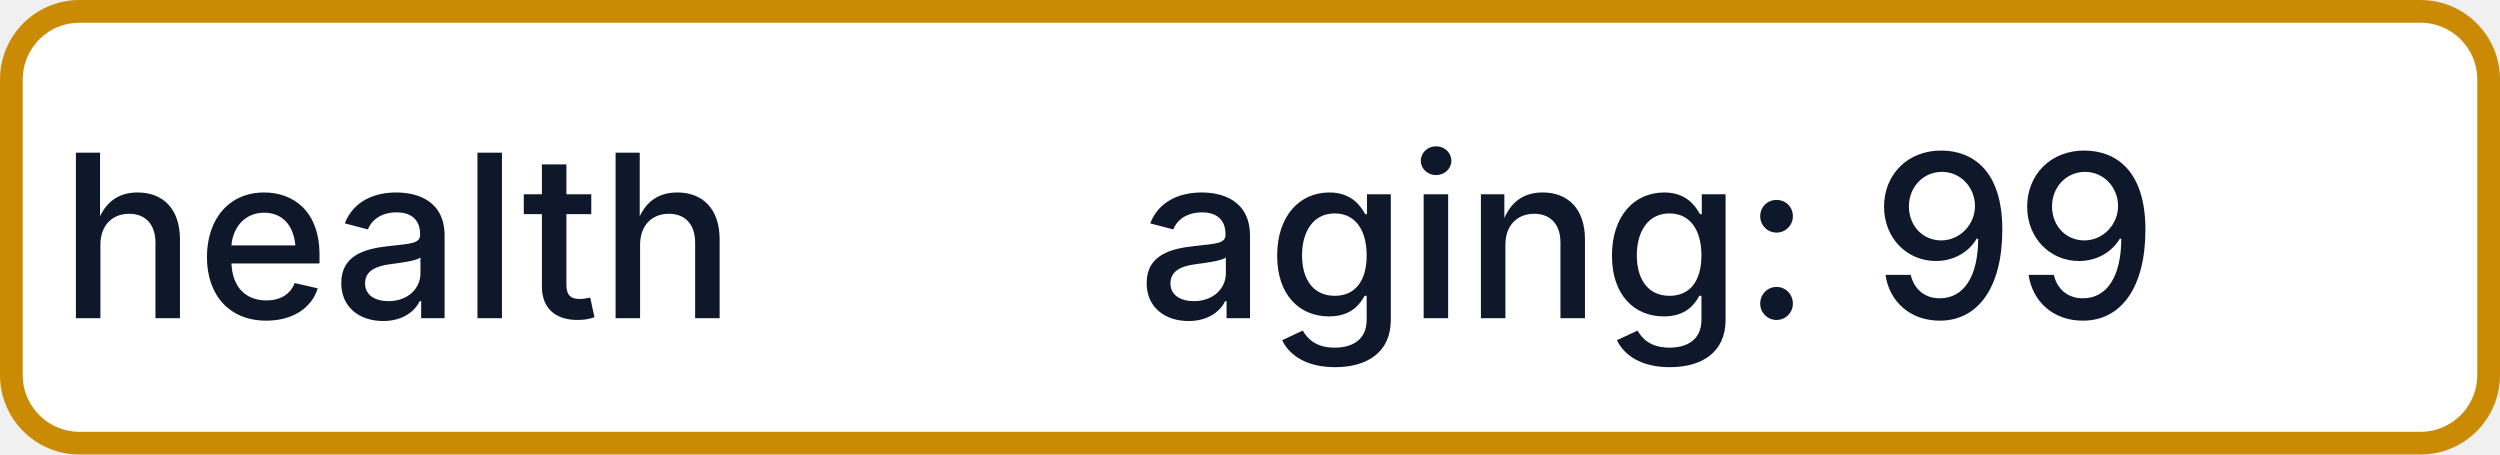
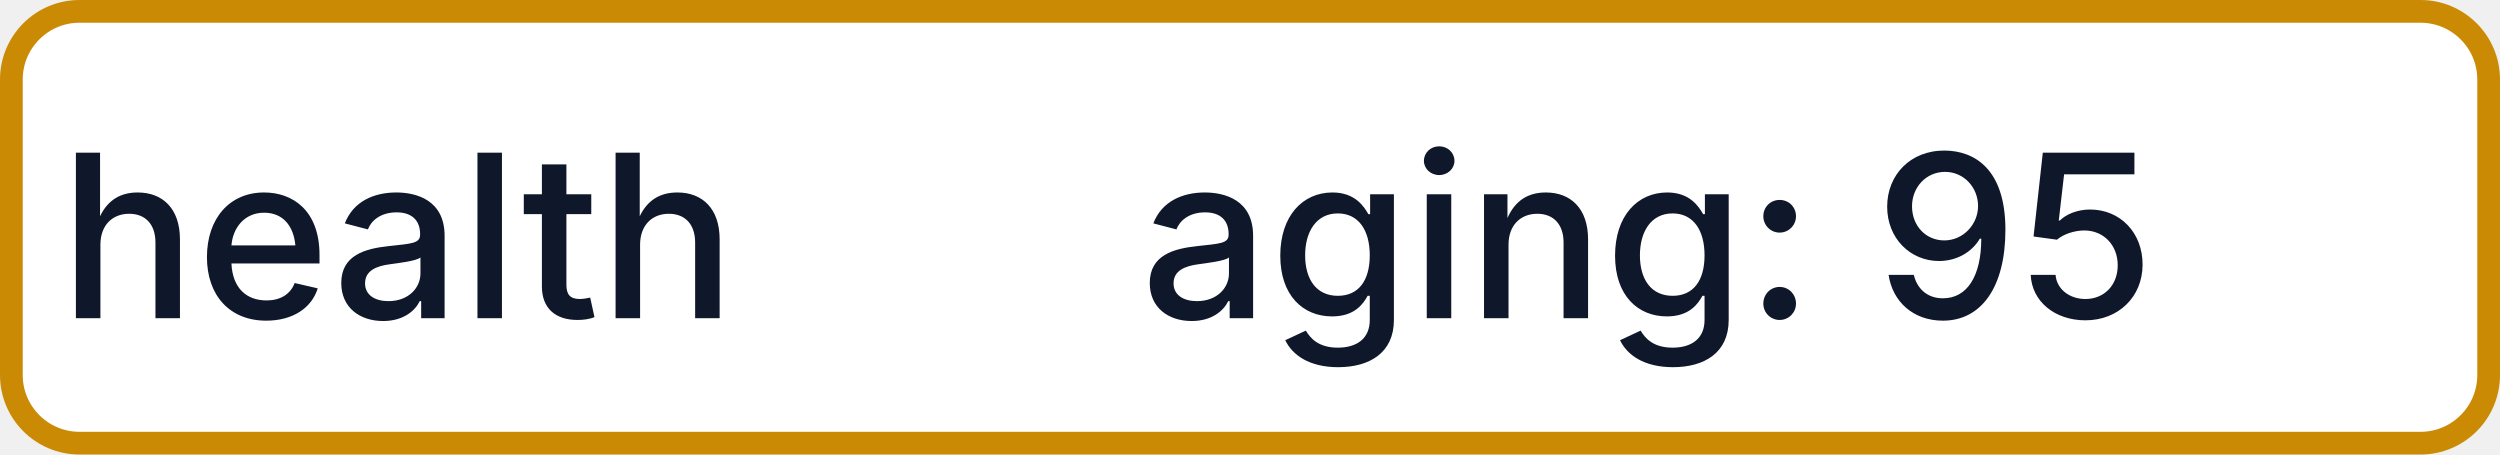
- <svg xmlns="http://www.w3.org/2000/svg" width="110" height="20" role="img" aria-label="health: aging: 99">
+ <svg xmlns="http://www.w3.org/2000/svg" width="110" height="20" role="img" aria-label="health: aging: 95">
  <rect x="0.5" y="0.5" width="109" height="19" rx="3" fill="#FFFFFF" stroke="#CA8A04" stroke-width="1" />
  <g fill="#0F172A" text-anchor="middle" font-family="-apple-system,BlinkMacSystemFont,Segoe UI,sans-serif" font-size="10" font-weight="500">
    <text x="17.5" y="14">health</text>
-     <text x="72.5" y="14" textLength="68" lengthAdjust="spacingAndGlyphs">aging: 99</text>
+     <text x="72.5" y="14" textLength="68" lengthAdjust="spacingAndGlyphs">aging: 95</text>
  </g>
</svg>
